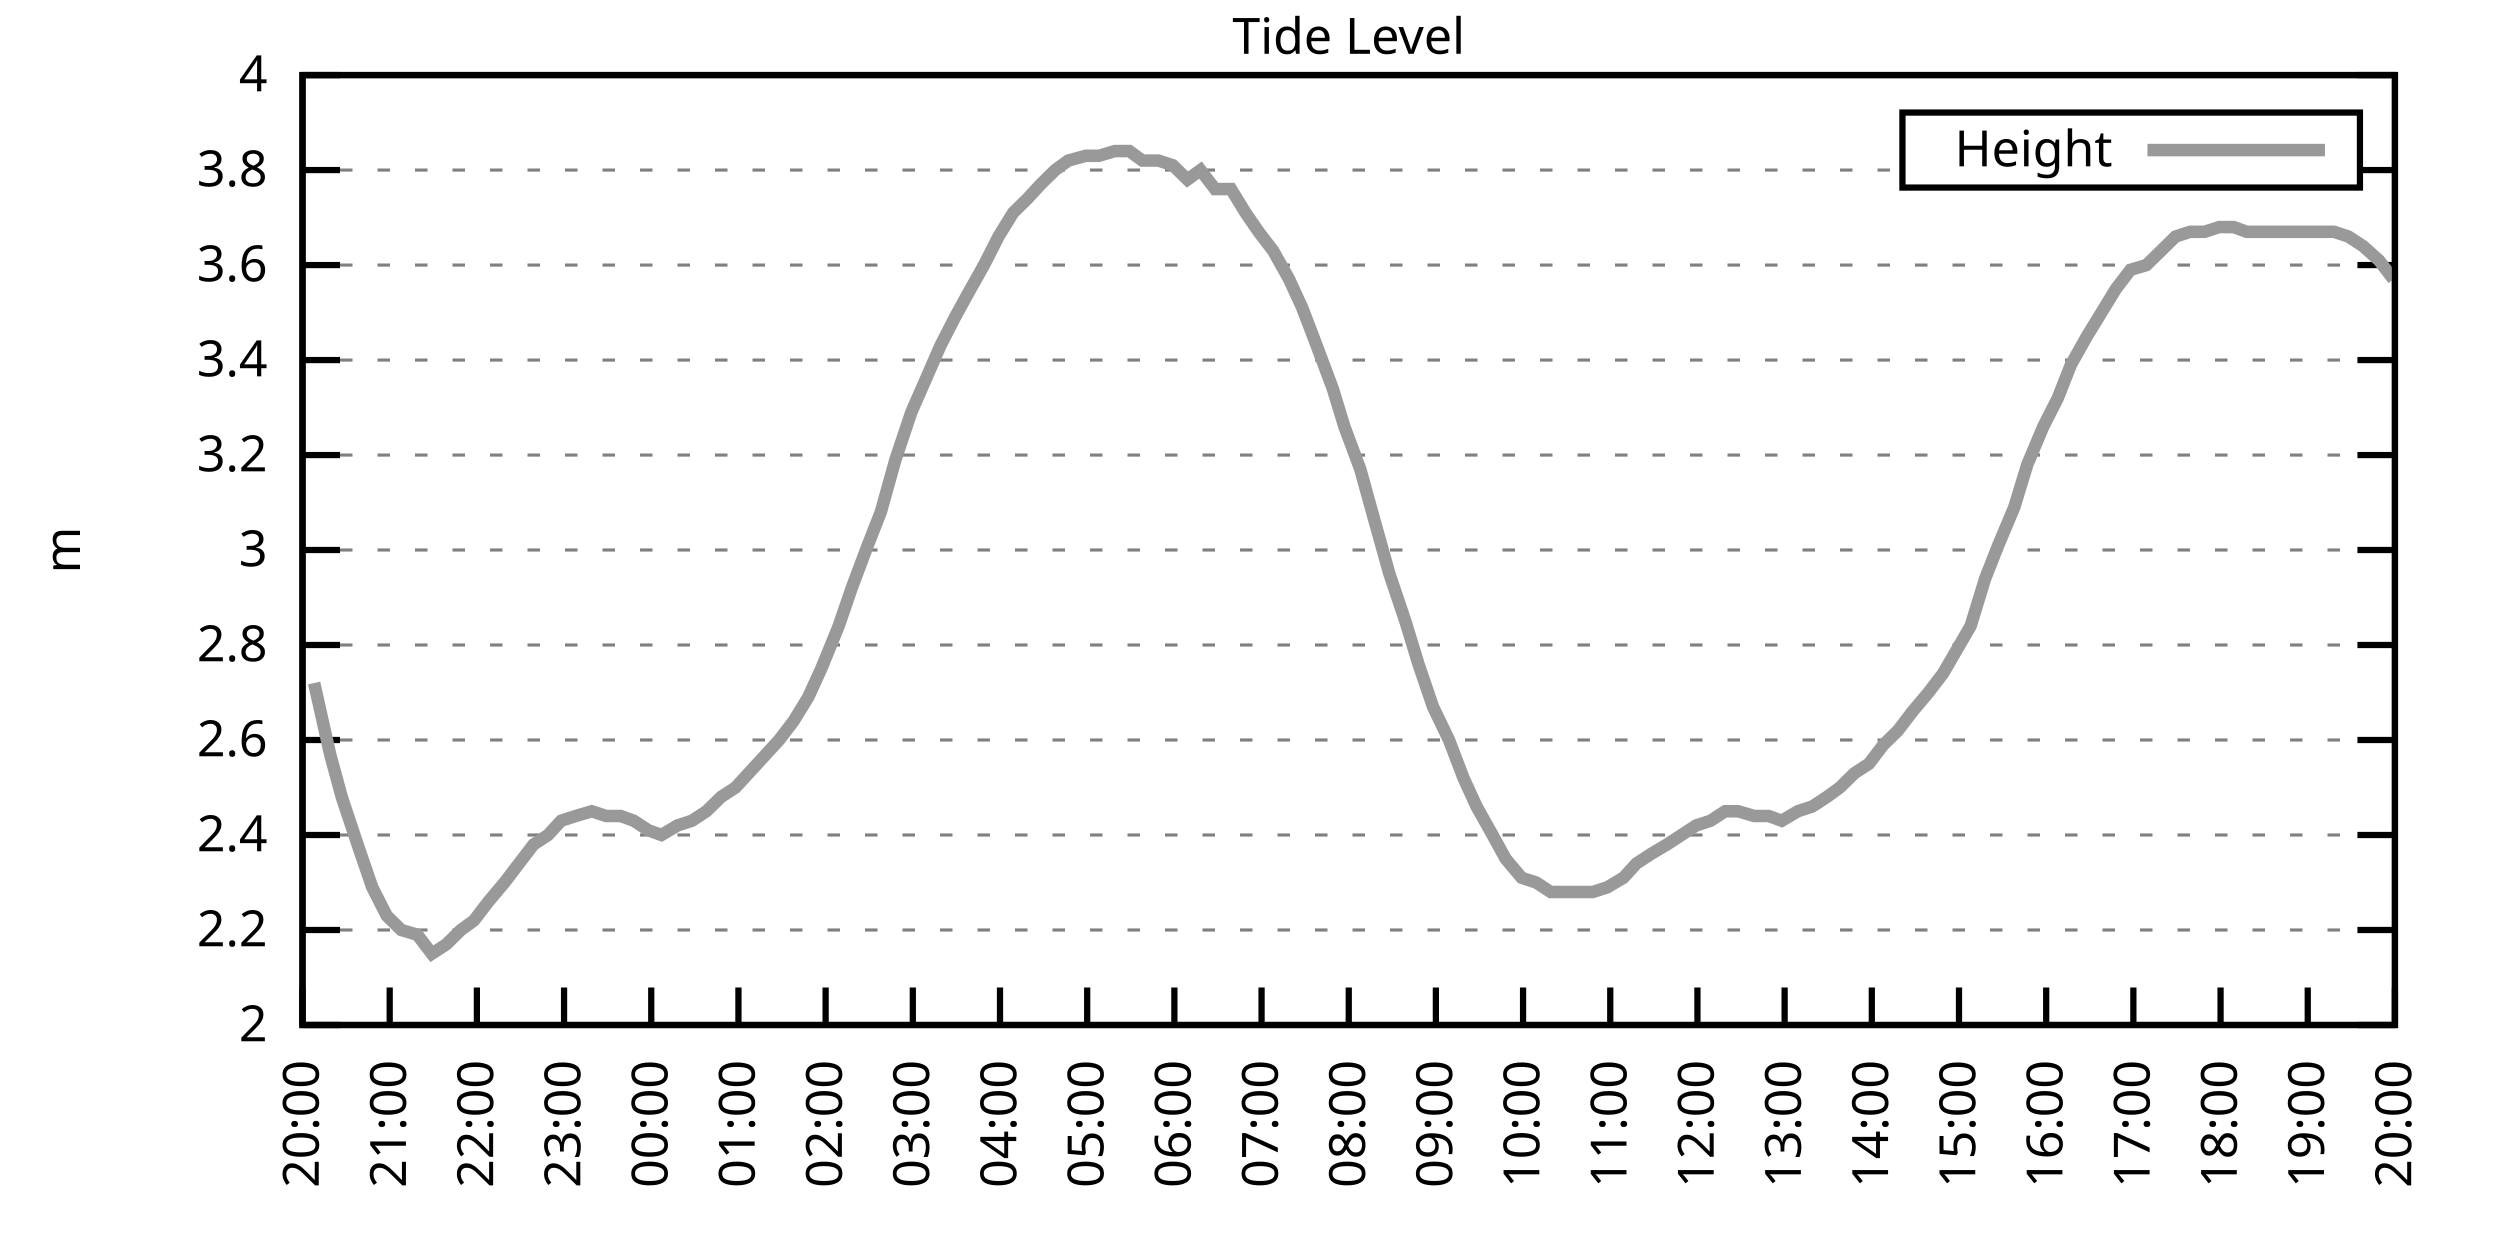
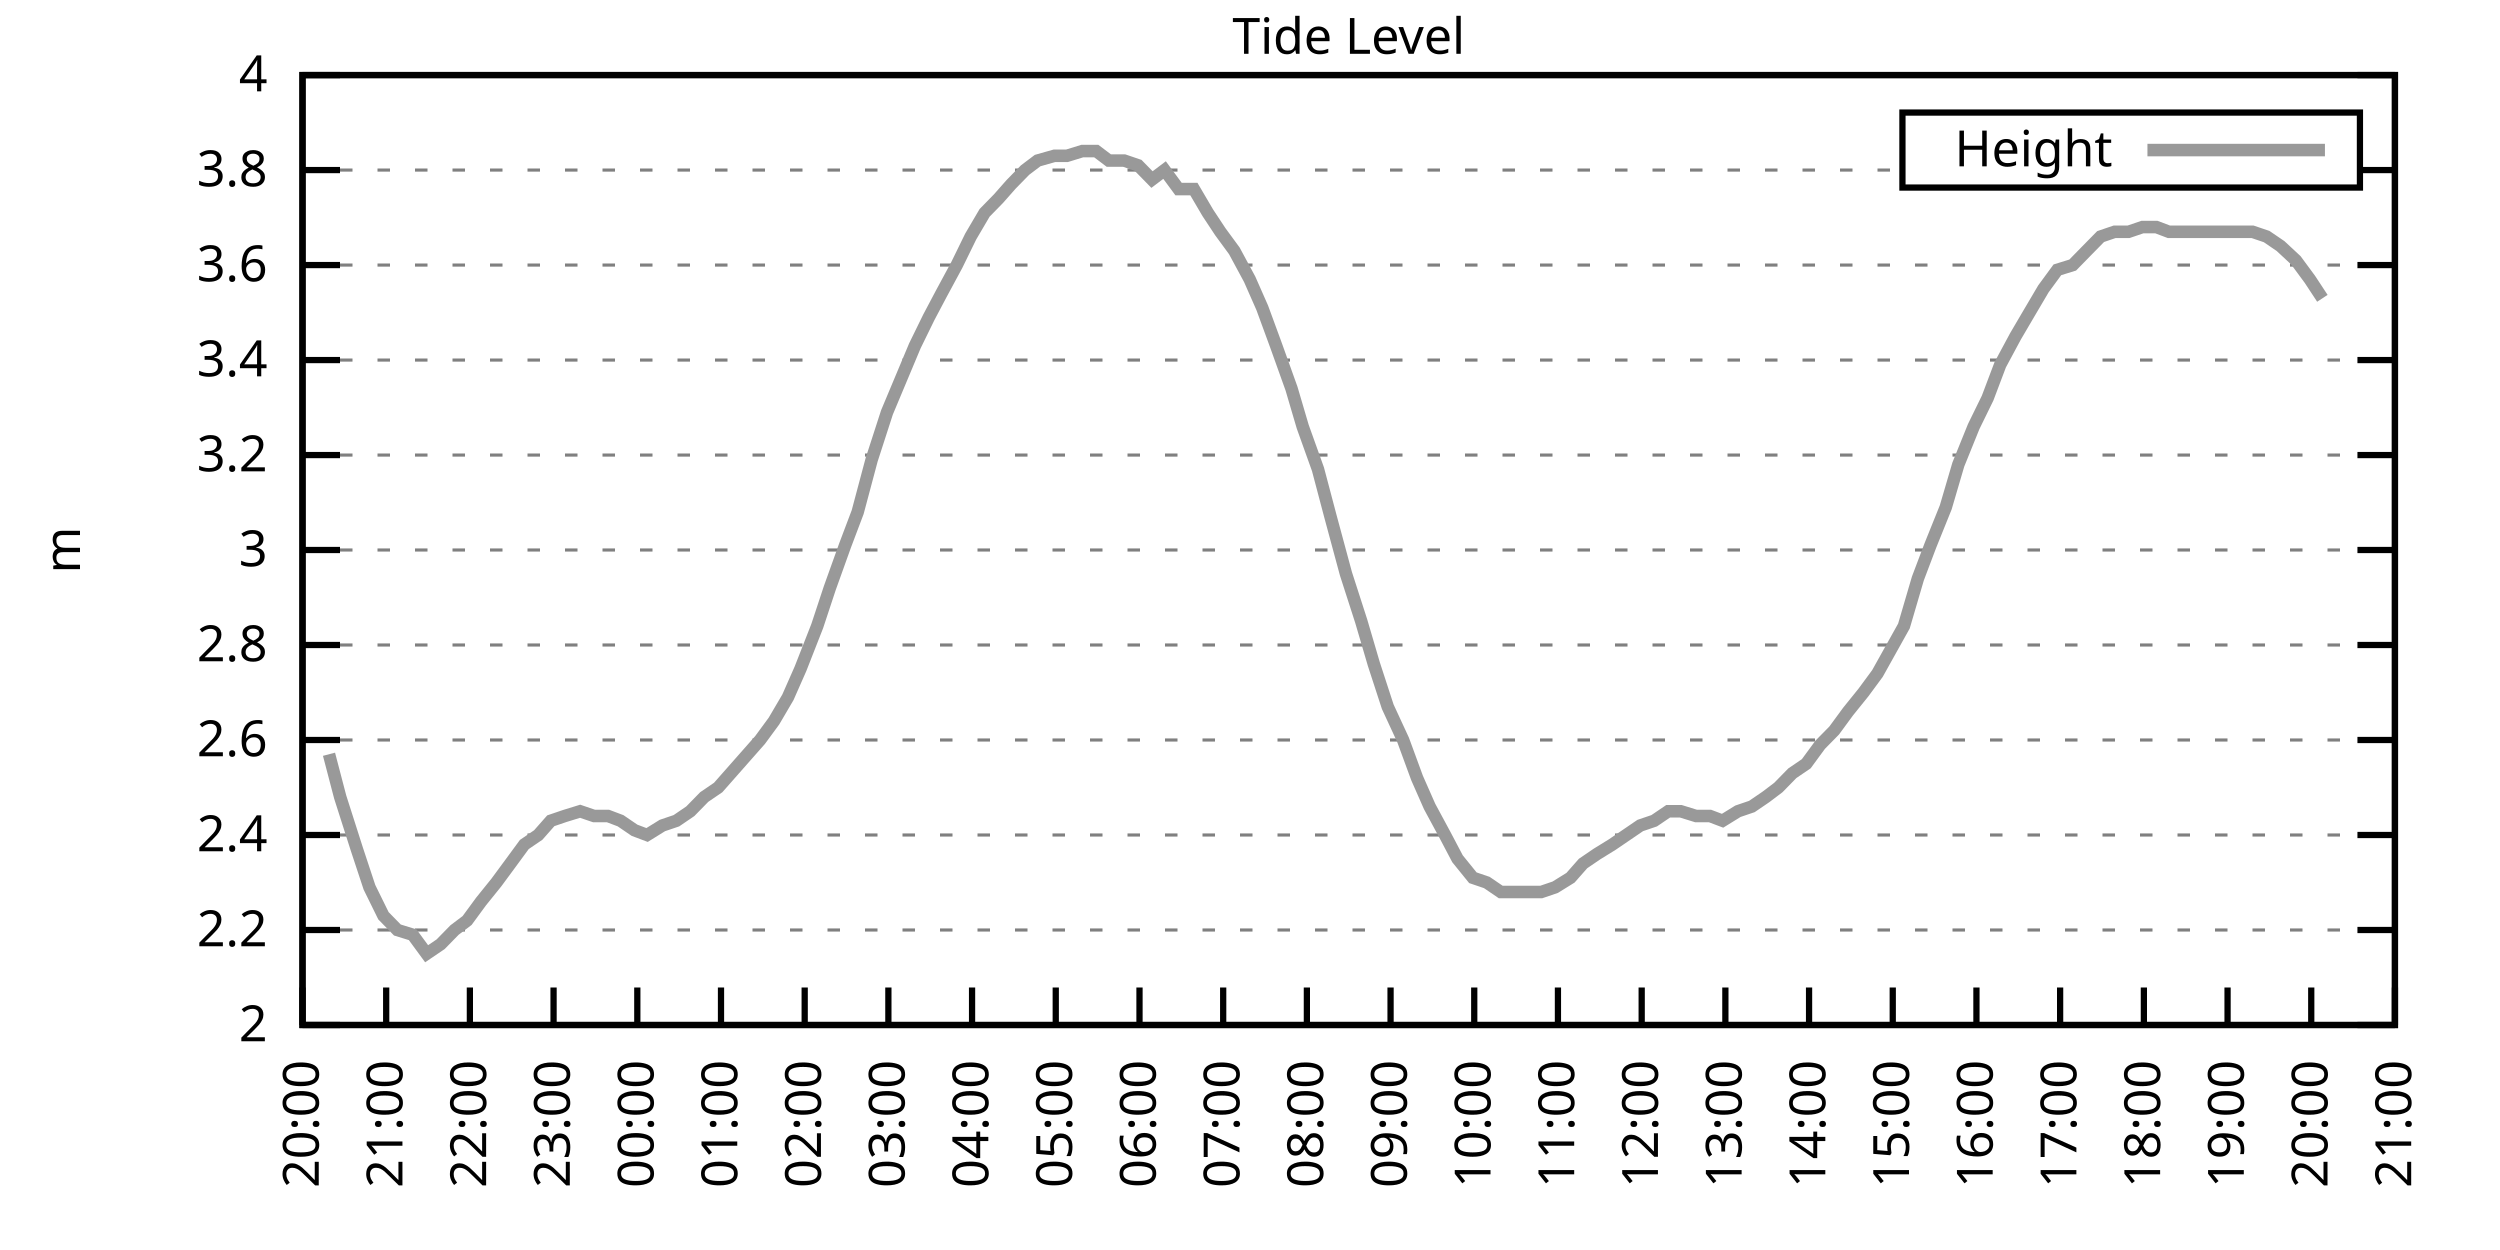
<svg xmlns="http://www.w3.org/2000/svg" xmlns:xlink="http://www.w3.org/1999/xlink" width="400" height="200" viewBox="0 0 400 200">
  <g id="gnuplot_canvas">
    <rect x="0" y="0" width="400" height="200" fill="none" />
    <defs>
      <circle id="gpDot" r="0.5" stroke-width="0.5" stroke="currentColor" />
      <path id="gpPt0" stroke-width="0.333" stroke="currentColor" d="M-1,0 h2 M0,-1 v2" />
      <path id="gpPt1" stroke-width="0.333" stroke="currentColor" d="M-1,-1 L1,1 M1,-1 L-1,1" />
      <path id="gpPt2" stroke-width="0.333" stroke="currentColor" d="M-1,0 L1,0 M0,-1 L0,1 M-1,-1 L1,1 M-1,1 L1,-1" />
      <rect id="gpPt3" stroke-width="0.333" stroke="currentColor" x="-1" y="-1" width="2" height="2" />
      <rect id="gpPt4" stroke-width="0.333" stroke="currentColor" fill="currentColor" x="-1" y="-1" width="2" height="2" />
      <circle id="gpPt5" stroke-width="0.333" stroke="currentColor" cx="0" cy="0" r="1" />
      <use xlink:href="#gpPt5" id="gpPt6" fill="currentColor" stroke="none" />
      <path id="gpPt7" stroke-width="0.333" stroke="currentColor" d="M0,-1.33 L-1.33,0.67 L1.33,0.67 z" />
      <use xlink:href="#gpPt7" id="gpPt8" fill="currentColor" stroke="none" />
      <use xlink:href="#gpPt7" id="gpPt9" stroke="currentColor" transform="rotate(180)" />
      <use xlink:href="#gpPt9" id="gpPt10" fill="currentColor" stroke="none" />
      <use xlink:href="#gpPt3" id="gpPt11" stroke="currentColor" transform="rotate(45)" />
      <use xlink:href="#gpPt11" id="gpPt12" fill="currentColor" stroke="none" />
      <path id="gpPt13" stroke-width="0.333" stroke="currentColor" d="M0,1.330 L1.265,0.411 L0.782,-1.067 L-0.782,-1.076 L-1.265,0.411 z" />
      <use xlink:href="#gpPt13" id="gpPt14" fill="currentColor" stroke="none" />
      <filter id="textbox" filterUnits="objectBoundingBox" x="0" y="0" height="1" width="1">
        <feFlood flood-color="white" flood-opacity="1" result="bgnd" />
        <feComposite in="SourceGraphic" in2="bgnd" operator="atop" />
      </filter>
      <filter id="greybox" filterUnits="objectBoundingBox" x="0" y="0" height="1" width="1">
        <feFlood flood-color="lightgrey" flood-opacity="1" result="grey" />
        <feComposite in="SourceGraphic" in2="grey" operator="atop" />
      </filter>
    </defs>
    <g fill="none" color="white" stroke="currentColor" stroke-width="1.00" stroke-linecap="butt" stroke-linejoin="miter">
</g>
    <g fill="none" color="black" stroke="currentColor" stroke-width="1.00" stroke-linecap="butt" stroke-linejoin="miter">
      <g stroke="none" shape-rendering="crispEdges">
        <polygon fill="rgb(255, 255, 255)" points="48.40,164.00 383.18,164.00 383.18,12.02 48.40,12.02 " />
      </g>
    </g>
    <g fill="none" color="black" stroke="currentColor" stroke-width="1.00" stroke-linecap="butt" stroke-linejoin="miter">
</g>
    <g fill="none" color="black" stroke="black" stroke-width="0.50" stroke-linecap="butt" stroke-linejoin="miter">
</g>
    <g fill="none" color="gray" stroke="currentColor" stroke-width="0.50" stroke-linecap="butt" stroke-linejoin="miter">
      <path stroke="gray" stroke-dasharray="2,4" class="gridline" d="M48.40,164.00 L383.19,164.00  " />
    </g>
    <g fill="none" color="gray" stroke="gray" stroke-width="1.00" stroke-linecap="butt" stroke-linejoin="miter">
</g>
    <g fill="none" color="black" stroke="currentColor" stroke-width="1.00" stroke-linecap="butt" stroke-linejoin="miter">
      <path stroke="black" d="M48.40,164.00 L54.40,164.00 M383.19,164.00 L377.19,164.00  " />
      <g transform="translate(42.80,166.60)" stroke="none" fill="black" font-family="Sans" font-size="8.00" text-anchor="end">
        <text>
          <tspan font-family="Sans"> 2</tspan>
        </text>
      </g>
    </g>
    <g fill="none" color="black" stroke="currentColor" stroke-width="1.00" stroke-linecap="butt" stroke-linejoin="miter">
</g>
    <g fill="none" color="black" stroke="black" stroke-width="0.50" stroke-linecap="butt" stroke-linejoin="miter">
</g>
    <g fill="none" color="gray" stroke="currentColor" stroke-width="0.50" stroke-linecap="butt" stroke-linejoin="miter">
      <path stroke="gray" stroke-dasharray="2,4" class="gridline" d="M48.40,148.80 L383.19,148.80  " />
    </g>
    <g fill="none" color="gray" stroke="gray" stroke-width="1.00" stroke-linecap="butt" stroke-linejoin="miter">
</g>
    <g fill="none" color="black" stroke="currentColor" stroke-width="1.00" stroke-linecap="butt" stroke-linejoin="miter">
      <path stroke="black" d="M48.40,148.80 L54.40,148.80 M383.19,148.80 L377.19,148.80  " />
      <g transform="translate(42.80,151.40)" stroke="none" fill="black" font-family="Sans" font-size="8.00" text-anchor="end">
        <text>
          <tspan font-family="Sans"> 2.2</tspan>
        </text>
      </g>
    </g>
    <g fill="none" color="black" stroke="currentColor" stroke-width="1.00" stroke-linecap="butt" stroke-linejoin="miter">
</g>
    <g fill="none" color="black" stroke="black" stroke-width="0.50" stroke-linecap="butt" stroke-linejoin="miter">
</g>
    <g fill="none" color="gray" stroke="currentColor" stroke-width="0.50" stroke-linecap="butt" stroke-linejoin="miter">
      <path stroke="gray" stroke-dasharray="2,4" class="gridline" d="M48.40,133.60 L383.19,133.60  " />
    </g>
    <g fill="none" color="gray" stroke="gray" stroke-width="1.00" stroke-linecap="butt" stroke-linejoin="miter">
</g>
    <g fill="none" color="black" stroke="currentColor" stroke-width="1.00" stroke-linecap="butt" stroke-linejoin="miter">
      <path stroke="black" d="M48.40,133.60 L54.40,133.60 M383.19,133.60 L377.19,133.60  " />
      <g transform="translate(42.80,136.20)" stroke="none" fill="black" font-family="Sans" font-size="8.00" text-anchor="end">
        <text>
          <tspan font-family="Sans"> 2.4</tspan>
        </text>
      </g>
    </g>
    <g fill="none" color="black" stroke="currentColor" stroke-width="1.00" stroke-linecap="butt" stroke-linejoin="miter">
</g>
    <g fill="none" color="black" stroke="black" stroke-width="0.50" stroke-linecap="butt" stroke-linejoin="miter">
</g>
    <g fill="none" color="gray" stroke="currentColor" stroke-width="0.50" stroke-linecap="butt" stroke-linejoin="miter">
      <path stroke="gray" stroke-dasharray="2,4" class="gridline" d="M48.40,118.40 L383.19,118.40  " />
    </g>
    <g fill="none" color="gray" stroke="gray" stroke-width="1.00" stroke-linecap="butt" stroke-linejoin="miter">
</g>
    <g fill="none" color="black" stroke="currentColor" stroke-width="1.00" stroke-linecap="butt" stroke-linejoin="miter">
      <path stroke="black" d="M48.40,118.40 L54.40,118.40 M383.19,118.40 L377.19,118.40  " />
      <g transform="translate(42.80,121.00)" stroke="none" fill="black" font-family="Sans" font-size="8.00" text-anchor="end">
        <text>
          <tspan font-family="Sans"> 2.6</tspan>
        </text>
      </g>
    </g>
    <g fill="none" color="black" stroke="currentColor" stroke-width="1.00" stroke-linecap="butt" stroke-linejoin="miter">
</g>
    <g fill="none" color="black" stroke="black" stroke-width="0.50" stroke-linecap="butt" stroke-linejoin="miter">
</g>
    <g fill="none" color="gray" stroke="currentColor" stroke-width="0.50" stroke-linecap="butt" stroke-linejoin="miter">
      <path stroke="gray" stroke-dasharray="2,4" class="gridline" d="M48.40,103.20 L383.19,103.20  " />
    </g>
    <g fill="none" color="gray" stroke="gray" stroke-width="1.00" stroke-linecap="butt" stroke-linejoin="miter">
</g>
    <g fill="none" color="black" stroke="currentColor" stroke-width="1.00" stroke-linecap="butt" stroke-linejoin="miter">
      <path stroke="black" d="M48.40,103.20 L54.40,103.20 M383.19,103.20 L377.19,103.20  " />
      <g transform="translate(42.80,105.80)" stroke="none" fill="black" font-family="Sans" font-size="8.00" text-anchor="end">
        <text>
          <tspan font-family="Sans"> 2.8</tspan>
        </text>
      </g>
    </g>
    <g fill="none" color="black" stroke="currentColor" stroke-width="1.00" stroke-linecap="butt" stroke-linejoin="miter">
</g>
    <g fill="none" color="black" stroke="black" stroke-width="0.50" stroke-linecap="butt" stroke-linejoin="miter">
</g>
    <g fill="none" color="gray" stroke="currentColor" stroke-width="0.50" stroke-linecap="butt" stroke-linejoin="miter">
      <path stroke="gray" stroke-dasharray="2,4" class="gridline" d="M48.40,88.00 L383.19,88.00  " />
    </g>
    <g fill="none" color="gray" stroke="gray" stroke-width="1.00" stroke-linecap="butt" stroke-linejoin="miter">
</g>
    <g fill="none" color="black" stroke="currentColor" stroke-width="1.00" stroke-linecap="butt" stroke-linejoin="miter">
      <path stroke="black" d="M48.40,88.00 L54.40,88.00 M383.19,88.00 L377.19,88.00  " />
      <g transform="translate(42.80,90.60)" stroke="none" fill="black" font-family="Sans" font-size="8.00" text-anchor="end">
        <text>
          <tspan font-family="Sans"> 3</tspan>
        </text>
      </g>
    </g>
    <g fill="none" color="black" stroke="currentColor" stroke-width="1.00" stroke-linecap="butt" stroke-linejoin="miter">
</g>
    <g fill="none" color="black" stroke="black" stroke-width="0.50" stroke-linecap="butt" stroke-linejoin="miter">
</g>
    <g fill="none" color="gray" stroke="currentColor" stroke-width="0.50" stroke-linecap="butt" stroke-linejoin="miter">
      <path stroke="gray" stroke-dasharray="2,4" class="gridline" d="M48.40,72.81 L383.19,72.81  " />
    </g>
    <g fill="none" color="gray" stroke="gray" stroke-width="1.00" stroke-linecap="butt" stroke-linejoin="miter">
</g>
    <g fill="none" color="black" stroke="currentColor" stroke-width="1.00" stroke-linecap="butt" stroke-linejoin="miter">
      <path stroke="black" d="M48.40,72.81 L54.40,72.81 M383.19,72.81 L377.19,72.81  " />
      <g transform="translate(42.80,75.41)" stroke="none" fill="black" font-family="Sans" font-size="8.00" text-anchor="end">
        <text>
          <tspan font-family="Sans"> 3.2</tspan>
        </text>
      </g>
    </g>
    <g fill="none" color="black" stroke="currentColor" stroke-width="1.00" stroke-linecap="butt" stroke-linejoin="miter">
</g>
    <g fill="none" color="black" stroke="black" stroke-width="0.50" stroke-linecap="butt" stroke-linejoin="miter">
</g>
    <g fill="none" color="gray" stroke="currentColor" stroke-width="0.50" stroke-linecap="butt" stroke-linejoin="miter">
      <path stroke="gray" stroke-dasharray="2,4" class="gridline" d="M48.40,57.61 L383.19,57.61  " />
    </g>
    <g fill="none" color="gray" stroke="gray" stroke-width="1.00" stroke-linecap="butt" stroke-linejoin="miter">
</g>
    <g fill="none" color="black" stroke="currentColor" stroke-width="1.00" stroke-linecap="butt" stroke-linejoin="miter">
      <path stroke="black" d="M48.40,57.61 L54.40,57.61 M383.19,57.61 L377.19,57.61  " />
      <g transform="translate(42.80,60.21)" stroke="none" fill="black" font-family="Sans" font-size="8.00" text-anchor="end">
        <text>
          <tspan font-family="Sans"> 3.4</tspan>
        </text>
      </g>
    </g>
    <g fill="none" color="black" stroke="currentColor" stroke-width="1.00" stroke-linecap="butt" stroke-linejoin="miter">
</g>
    <g fill="none" color="black" stroke="black" stroke-width="0.50" stroke-linecap="butt" stroke-linejoin="miter">
</g>
    <g fill="none" color="gray" stroke="currentColor" stroke-width="0.50" stroke-linecap="butt" stroke-linejoin="miter">
      <path stroke="gray" stroke-dasharray="2,4" class="gridline" d="M48.40,42.41 L383.19,42.41  " />
    </g>
    <g fill="none" color="gray" stroke="gray" stroke-width="1.00" stroke-linecap="butt" stroke-linejoin="miter">
</g>
    <g fill="none" color="black" stroke="currentColor" stroke-width="1.00" stroke-linecap="butt" stroke-linejoin="miter">
      <path stroke="black" d="M48.40,42.41 L54.40,42.41 M383.19,42.41 L377.19,42.41  " />
      <g transform="translate(42.80,45.01)" stroke="none" fill="black" font-family="Sans" font-size="8.00" text-anchor="end">
        <text>
          <tspan font-family="Sans"> 3.6</tspan>
        </text>
      </g>
    </g>
    <g fill="none" color="black" stroke="currentColor" stroke-width="1.00" stroke-linecap="butt" stroke-linejoin="miter">
</g>
    <g fill="none" color="black" stroke="black" stroke-width="0.50" stroke-linecap="butt" stroke-linejoin="miter">
</g>
    <g fill="none" color="gray" stroke="currentColor" stroke-width="0.50" stroke-linecap="butt" stroke-linejoin="miter">
      <path stroke="gray" stroke-dasharray="2,4" class="gridline" d="M48.40,27.21 L304.39,27.21 M377.59,27.21 L383.19,27.21  " />
    </g>
    <g fill="none" color="gray" stroke="gray" stroke-width="1.00" stroke-linecap="butt" stroke-linejoin="miter">
</g>
    <g fill="none" color="black" stroke="currentColor" stroke-width="1.00" stroke-linecap="butt" stroke-linejoin="miter">
      <path stroke="black" d="M48.40,27.21 L54.40,27.21 M383.19,27.21 L377.19,27.21  " />
      <g transform="translate(42.80,29.81)" stroke="none" fill="black" font-family="Sans" font-size="8.00" text-anchor="end">
        <text>
          <tspan font-family="Sans"> 3.8</tspan>
        </text>
      </g>
    </g>
    <g fill="none" color="black" stroke="currentColor" stroke-width="1.00" stroke-linecap="butt" stroke-linejoin="miter">
</g>
    <g fill="none" color="black" stroke="black" stroke-width="0.50" stroke-linecap="butt" stroke-linejoin="miter">
</g>
    <g fill="none" color="gray" stroke="currentColor" stroke-width="0.50" stroke-linecap="butt" stroke-linejoin="miter">
      <path stroke="gray" stroke-dasharray="2,4" class="gridline" d="M48.40,12.01 L383.19,12.01  " />
    </g>
    <g fill="none" color="gray" stroke="gray" stroke-width="1.00" stroke-linecap="butt" stroke-linejoin="miter">
</g>
    <g fill="none" color="black" stroke="currentColor" stroke-width="1.00" stroke-linecap="butt" stroke-linejoin="miter">
      <path stroke="black" d="M48.40,12.01 L54.40,12.01 M383.19,12.01 L377.19,12.01  " />
      <g transform="translate(42.80,14.61)" stroke="none" fill="black" font-family="Sans" font-size="8.00" text-anchor="end">
        <text>
          <tspan font-family="Sans"> 4</tspan>
        </text>
      </g>
    </g>
    <g fill="none" color="black" stroke="currentColor" stroke-width="1.00" stroke-linecap="butt" stroke-linejoin="miter">
      <path stroke="black" d="M48.40,164.00 L48.40,158.00  " />
      <g transform="translate(51.00,169.60) rotate(270.00)" stroke="none" fill="black" font-family="Sans" font-size="8.00" text-anchor="end">
        <text>
          <tspan font-family="Sans">20:00</tspan>
        </text>
      </g>
    </g>
    <g fill="none" color="black" stroke="currentColor" stroke-width="1.00" stroke-linecap="butt" stroke-linejoin="miter">
-       <path stroke="black" d="M62.35,164.00 L62.35,158.00  " />
-       <g transform="translate(64.95,169.60) rotate(270.00)" stroke="none" fill="black" font-family="Sans" font-size="8.00" text-anchor="end">
+       <path stroke="black" d="M61.79,164.00 L61.79,158.00  " />
+       <g transform="translate(64.39,169.60) rotate(270.00)" stroke="none" fill="black" font-family="Sans" font-size="8.00" text-anchor="end">
        <text>
          <tspan font-family="Sans">21:00</tspan>
        </text>
      </g>
    </g>
    <g fill="none" color="black" stroke="currentColor" stroke-width="1.00" stroke-linecap="butt" stroke-linejoin="miter">
-       <path stroke="black" d="M76.30,164.00 L76.30,158.00  " />
-       <g transform="translate(78.90,169.60) rotate(270.00)" stroke="none" fill="black" font-family="Sans" font-size="8.00" text-anchor="end">
+       <path stroke="black" d="M75.18,164.00 L75.18,158.00  " />
+       <g transform="translate(77.78,169.60) rotate(270.00)" stroke="none" fill="black" font-family="Sans" font-size="8.00" text-anchor="end">
        <text>
          <tspan font-family="Sans">22:00</tspan>
        </text>
      </g>
    </g>
    <g fill="none" color="black" stroke="currentColor" stroke-width="1.00" stroke-linecap="butt" stroke-linejoin="miter">
-       <path stroke="black" d="M90.25,164.00 L90.25,158.00  " />
-       <g transform="translate(92.85,169.60) rotate(270.00)" stroke="none" fill="black" font-family="Sans" font-size="8.00" text-anchor="end">
+       <path stroke="black" d="M88.57,164.00 L88.57,158.00  " />
+       <g transform="translate(91.17,169.60) rotate(270.00)" stroke="none" fill="black" font-family="Sans" font-size="8.00" text-anchor="end">
        <text>
          <tspan font-family="Sans">23:00</tspan>
        </text>
      </g>
    </g>
    <g fill="none" color="black" stroke="currentColor" stroke-width="1.00" stroke-linecap="butt" stroke-linejoin="miter">
-       <path stroke="black" d="M104.20,164.00 L104.20,158.00  " />
-       <g transform="translate(106.80,169.60) rotate(270.00)" stroke="none" fill="black" font-family="Sans" font-size="8.00" text-anchor="end">
+       <path stroke="black" d="M101.97,164.00 L101.97,158.00  " />
+       <g transform="translate(104.57,169.60) rotate(270.00)" stroke="none" fill="black" font-family="Sans" font-size="8.00" text-anchor="end">
        <text>
          <tspan font-family="Sans">00:00</tspan>
        </text>
      </g>
    </g>
    <g fill="none" color="black" stroke="currentColor" stroke-width="1.00" stroke-linecap="butt" stroke-linejoin="miter">
-       <path stroke="black" d="M118.15,164.00 L118.15,158.00  " />
-       <g transform="translate(120.75,169.60) rotate(270.00)" stroke="none" fill="black" font-family="Sans" font-size="8.00" text-anchor="end">
+       <path stroke="black" d="M115.36,164.00 L115.36,158.00  " />
+       <g transform="translate(117.96,169.60) rotate(270.00)" stroke="none" fill="black" font-family="Sans" font-size="8.00" text-anchor="end">
        <text>
          <tspan font-family="Sans">01:00</tspan>
        </text>
      </g>
    </g>
    <g fill="none" color="black" stroke="currentColor" stroke-width="1.00" stroke-linecap="butt" stroke-linejoin="miter">
-       <path stroke="black" d="M132.10,164.00 L132.10,158.00  " />
-       <g transform="translate(134.70,169.60) rotate(270.00)" stroke="none" fill="black" font-family="Sans" font-size="8.00" text-anchor="end">
+       <path stroke="black" d="M128.75,164.00 L128.75,158.00  " />
+       <g transform="translate(131.35,169.60) rotate(270.00)" stroke="none" fill="black" font-family="Sans" font-size="8.00" text-anchor="end">
        <text>
          <tspan font-family="Sans">02:00</tspan>
        </text>
      </g>
    </g>
    <g fill="none" color="black" stroke="currentColor" stroke-width="1.00" stroke-linecap="butt" stroke-linejoin="miter">
-       <path stroke="black" d="M146.05,164.00 L146.05,158.00  " />
-       <g transform="translate(148.65,169.60) rotate(270.00)" stroke="none" fill="black" font-family="Sans" font-size="8.00" text-anchor="end">
+       <path stroke="black" d="M142.14,164.00 L142.14,158.00  " />
+       <g transform="translate(144.74,169.60) rotate(270.00)" stroke="none" fill="black" font-family="Sans" font-size="8.00" text-anchor="end">
        <text>
          <tspan font-family="Sans">03:00</tspan>
        </text>
      </g>
    </g>
    <g fill="none" color="black" stroke="currentColor" stroke-width="1.00" stroke-linecap="butt" stroke-linejoin="miter">
-       <path stroke="black" d="M160.00,164.00 L160.00,158.00  " />
-       <g transform="translate(162.60,169.60) rotate(270.00)" stroke="none" fill="black" font-family="Sans" font-size="8.00" text-anchor="end">
+       <path stroke="black" d="M155.53,164.00 L155.53,158.00  " />
+       <g transform="translate(158.13,169.60) rotate(270.00)" stroke="none" fill="black" font-family="Sans" font-size="8.00" text-anchor="end">
        <text>
          <tspan font-family="Sans">04:00</tspan>
        </text>
      </g>
    </g>
    <g fill="none" color="black" stroke="currentColor" stroke-width="1.00" stroke-linecap="butt" stroke-linejoin="miter">
-       <path stroke="black" d="M173.95,164.00 L173.95,158.00  " />
-       <g transform="translate(176.55,169.60) rotate(270.00)" stroke="none" fill="black" font-family="Sans" font-size="8.00" text-anchor="end">
+       <path stroke="black" d="M168.92,164.00 L168.92,158.00  " />
+       <g transform="translate(171.52,169.60) rotate(270.00)" stroke="none" fill="black" font-family="Sans" font-size="8.00" text-anchor="end">
        <text>
          <tspan font-family="Sans">05:00</tspan>
        </text>
      </g>
    </g>
    <g fill="none" color="black" stroke="currentColor" stroke-width="1.00" stroke-linecap="butt" stroke-linejoin="miter">
-       <path stroke="black" d="M187.90,164.00 L187.90,158.00  " />
-       <g transform="translate(190.50,169.60) rotate(270.00)" stroke="none" fill="black" font-family="Sans" font-size="8.00" text-anchor="end">
+       <path stroke="black" d="M182.32,164.00 L182.32,158.00  " />
+       <g transform="translate(184.92,169.60) rotate(270.00)" stroke="none" fill="black" font-family="Sans" font-size="8.00" text-anchor="end">
        <text>
          <tspan font-family="Sans">06:00</tspan>
        </text>
      </g>
    </g>
    <g fill="none" color="black" stroke="currentColor" stroke-width="1.00" stroke-linecap="butt" stroke-linejoin="miter">
-       <path stroke="black" d="M201.85,164.00 L201.85,158.00  " />
-       <g transform="translate(204.45,169.60) rotate(270.00)" stroke="none" fill="black" font-family="Sans" font-size="8.00" text-anchor="end">
+       <path stroke="black" d="M195.71,164.00 L195.71,158.00  " />
+       <g transform="translate(198.31,169.60) rotate(270.00)" stroke="none" fill="black" font-family="Sans" font-size="8.00" text-anchor="end">
        <text>
          <tspan font-family="Sans">07:00</tspan>
        </text>
      </g>
    </g>
    <g fill="none" color="black" stroke="currentColor" stroke-width="1.00" stroke-linecap="butt" stroke-linejoin="miter">
-       <path stroke="black" d="M215.80,164.00 L215.80,158.00  " />
-       <g transform="translate(218.40,169.60) rotate(270.00)" stroke="none" fill="black" font-family="Sans" font-size="8.00" text-anchor="end">
+       <path stroke="black" d="M209.10,164.00 L209.10,158.00  " />
+       <g transform="translate(211.70,169.60) rotate(270.00)" stroke="none" fill="black" font-family="Sans" font-size="8.00" text-anchor="end">
        <text>
          <tspan font-family="Sans">08:00</tspan>
        </text>
      </g>
    </g>
    <g fill="none" color="black" stroke="currentColor" stroke-width="1.00" stroke-linecap="butt" stroke-linejoin="miter">
-       <path stroke="black" d="M229.74,164.00 L229.74,158.00  " />
-       <g transform="translate(232.34,169.60) rotate(270.00)" stroke="none" fill="black" font-family="Sans" font-size="8.00" text-anchor="end">
+       <path stroke="black" d="M222.49,164.00 L222.49,158.00  " />
+       <g transform="translate(225.09,169.60) rotate(270.00)" stroke="none" fill="black" font-family="Sans" font-size="8.00" text-anchor="end">
        <text>
          <tspan font-family="Sans">09:00</tspan>
        </text>
      </g>
    </g>
    <g fill="none" color="black" stroke="currentColor" stroke-width="1.00" stroke-linecap="butt" stroke-linejoin="miter">
-       <path stroke="black" d="M243.69,164.00 L243.69,158.00  " />
-       <g transform="translate(246.29,169.60) rotate(270.00)" stroke="none" fill="black" font-family="Sans" font-size="8.00" text-anchor="end">
+       <path stroke="black" d="M235.88,164.00 L235.88,158.00  " />
+       <g transform="translate(238.48,169.60) rotate(270.00)" stroke="none" fill="black" font-family="Sans" font-size="8.00" text-anchor="end">
        <text>
          <tspan font-family="Sans">10:00</tspan>
        </text>
      </g>
    </g>
    <g fill="none" color="black" stroke="currentColor" stroke-width="1.00" stroke-linecap="butt" stroke-linejoin="miter">
-       <path stroke="black" d="M257.64,164.00 L257.64,158.00  " />
-       <g transform="translate(260.24,169.60) rotate(270.00)" stroke="none" fill="black" font-family="Sans" font-size="8.00" text-anchor="end">
+       <path stroke="black" d="M249.27,164.00 L249.27,158.00  " />
+       <g transform="translate(251.87,169.60) rotate(270.00)" stroke="none" fill="black" font-family="Sans" font-size="8.00" text-anchor="end">
        <text>
          <tspan font-family="Sans">11:00</tspan>
        </text>
      </g>
    </g>
    <g fill="none" color="black" stroke="currentColor" stroke-width="1.00" stroke-linecap="butt" stroke-linejoin="miter">
-       <path stroke="black" d="M271.59,164.00 L271.59,158.00  " />
-       <g transform="translate(274.19,169.60) rotate(270.00)" stroke="none" fill="black" font-family="Sans" font-size="8.00" text-anchor="end">
+       <path stroke="black" d="M262.67,164.00 L262.67,158.00  " />
+       <g transform="translate(265.27,169.60) rotate(270.00)" stroke="none" fill="black" font-family="Sans" font-size="8.00" text-anchor="end">
        <text>
          <tspan font-family="Sans">12:00</tspan>
        </text>
      </g>
    </g>
    <g fill="none" color="black" stroke="currentColor" stroke-width="1.00" stroke-linecap="butt" stroke-linejoin="miter">
-       <path stroke="black" d="M285.54,164.00 L285.54,158.00  " />
-       <g transform="translate(288.14,169.60) rotate(270.00)" stroke="none" fill="black" font-family="Sans" font-size="8.00" text-anchor="end">
+       <path stroke="black" d="M276.06,164.00 L276.06,158.00  " />
+       <g transform="translate(278.66,169.60) rotate(270.00)" stroke="none" fill="black" font-family="Sans" font-size="8.00" text-anchor="end">
        <text>
          <tspan font-family="Sans">13:00</tspan>
        </text>
      </g>
    </g>
    <g fill="none" color="black" stroke="currentColor" stroke-width="1.00" stroke-linecap="butt" stroke-linejoin="miter">
-       <path stroke="black" d="M299.49,164.00 L299.49,158.00  " />
-       <g transform="translate(302.09,169.60) rotate(270.00)" stroke="none" fill="black" font-family="Sans" font-size="8.00" text-anchor="end">
+       <path stroke="black" d="M289.45,164.00 L289.45,158.00  " />
+       <g transform="translate(292.05,169.60) rotate(270.00)" stroke="none" fill="black" font-family="Sans" font-size="8.00" text-anchor="end">
        <text>
          <tspan font-family="Sans">14:00</tspan>
        </text>
      </g>
    </g>
    <g fill="none" color="black" stroke="currentColor" stroke-width="1.00" stroke-linecap="butt" stroke-linejoin="miter">
-       <path stroke="black" d="M313.44,164.00 L313.44,158.00  " />
-       <g transform="translate(316.04,169.60) rotate(270.00)" stroke="none" fill="black" font-family="Sans" font-size="8.00" text-anchor="end">
+       <path stroke="black" d="M302.84,164.00 L302.84,158.00  " />
+       <g transform="translate(305.44,169.60) rotate(270.00)" stroke="none" fill="black" font-family="Sans" font-size="8.00" text-anchor="end">
        <text>
          <tspan font-family="Sans">15:00</tspan>
        </text>
      </g>
    </g>
    <g fill="none" color="black" stroke="currentColor" stroke-width="1.00" stroke-linecap="butt" stroke-linejoin="miter">
-       <path stroke="black" d="M327.39,164.00 L327.39,158.00  " />
-       <g transform="translate(329.99,169.60) rotate(270.00)" stroke="none" fill="black" font-family="Sans" font-size="8.00" text-anchor="end">
+       <path stroke="black" d="M316.23,164.00 L316.23,158.00  " />
+       <g transform="translate(318.83,169.60) rotate(270.00)" stroke="none" fill="black" font-family="Sans" font-size="8.00" text-anchor="end">
        <text>
          <tspan font-family="Sans">16:00</tspan>
        </text>
      </g>
    </g>
    <g fill="none" color="black" stroke="currentColor" stroke-width="1.00" stroke-linecap="butt" stroke-linejoin="miter">
-       <path stroke="black" d="M341.34,164.00 L341.34,158.00  " />
-       <g transform="translate(343.94,169.60) rotate(270.00)" stroke="none" fill="black" font-family="Sans" font-size="8.00" text-anchor="end">
+       <path stroke="black" d="M329.62,164.00 L329.62,158.00  " />
+       <g transform="translate(332.22,169.60) rotate(270.00)" stroke="none" fill="black" font-family="Sans" font-size="8.00" text-anchor="end">
        <text>
          <tspan font-family="Sans">17:00</tspan>
        </text>
      </g>
    </g>
    <g fill="none" color="black" stroke="currentColor" stroke-width="1.00" stroke-linecap="butt" stroke-linejoin="miter">
-       <path stroke="black" d="M355.29,164.00 L355.29,158.00  " />
-       <g transform="translate(357.89,169.60) rotate(270.00)" stroke="none" fill="black" font-family="Sans" font-size="8.00" text-anchor="end">
+       <path stroke="black" d="M343.02,164.00 L343.02,158.00  " />
+       <g transform="translate(345.62,169.60) rotate(270.00)" stroke="none" fill="black" font-family="Sans" font-size="8.00" text-anchor="end">
        <text>
          <tspan font-family="Sans">18:00</tspan>
        </text>
      </g>
    </g>
    <g fill="none" color="black" stroke="currentColor" stroke-width="1.00" stroke-linecap="butt" stroke-linejoin="miter">
-       <path stroke="black" d="M369.24,164.00 L369.24,158.00  " />
-       <g transform="translate(371.84,169.60) rotate(270.00)" stroke="none" fill="black" font-family="Sans" font-size="8.00" text-anchor="end">
+       <path stroke="black" d="M356.41,164.00 L356.41,158.00  " />
+       <g transform="translate(359.01,169.60) rotate(270.00)" stroke="none" fill="black" font-family="Sans" font-size="8.00" text-anchor="end">
        <text>
          <tspan font-family="Sans">19:00</tspan>
+         </text>
+       </g>
+     </g>
+     <g fill="none" color="black" stroke="currentColor" stroke-width="1.00" stroke-linecap="butt" stroke-linejoin="miter">
+       <path stroke="black" d="M369.80,164.00 L369.80,158.00  " />
+       <g transform="translate(372.40,169.60) rotate(270.00)" stroke="none" fill="black" font-family="Sans" font-size="8.00" text-anchor="end">
+         <text>
+           <tspan font-family="Sans">20:00</tspan>
        </text>
      </g>
    </g>
    <g fill="none" color="black" stroke="currentColor" stroke-width="1.00" stroke-linecap="butt" stroke-linejoin="miter">
      <path stroke="black" d="M383.19,164.00 L383.19,158.00  " />
      <g transform="translate(385.79,169.60) rotate(270.00)" stroke="none" fill="black" font-family="Sans" font-size="8.00" text-anchor="end">
        <text>
-           <tspan font-family="Sans">20:00</tspan>
+           <tspan font-family="Sans">21:00</tspan>
        </text>
      </g>
    </g>
    <g fill="none" color="black" stroke="currentColor" stroke-width="1.00" stroke-linecap="butt" stroke-linejoin="miter">
</g>
    <g fill="none" color="black" stroke="currentColor" stroke-width="1.00" stroke-linecap="butt" stroke-linejoin="miter">
      <path stroke="black" d="M48.40,12.01 L48.40,164.00 L383.19,164.00 L383.19,12.01 L48.40,12.01 Z  " />
    </g>
    <g fill="none" color="black" stroke="currentColor" stroke-width="1.00" stroke-linecap="butt" stroke-linejoin="miter">
</g>
    <g fill="none" color="black" stroke="currentColor" stroke-width="1.00" stroke-linecap="butt" stroke-linejoin="miter">
      <path stroke="black" d="M304.39,30.01 L304.39,18.01 L377.59,18.01 L377.59,30.01 L304.39,30.01 Z  " />
    </g>
    <g id="Tide_level_plot_1">
      <g fill="none" color="white" stroke="black" stroke-width="2.00" stroke-linecap="butt" stroke-linejoin="miter">
</g>
      <g fill="none" color="black" stroke="currentColor" stroke-width="2.00" stroke-linecap="butt" stroke-linejoin="miter">
        <g transform="translate(337.99,26.61)" stroke="none" fill="black" font-family="Sans" font-size="8.00" text-anchor="end">
          <text>
            <tspan font-family="Sans">Height</tspan>
          </text>
        </g>
      </g>
      <g fill="none" color="black" stroke="currentColor" stroke-width="2.00" stroke-linecap="butt" stroke-linejoin="miter">
-         <path stroke="rgb(153, 153, 153)" d="M343.59,24.01 L371.99,24.01 M50.26,109.28 L52.82,120.68 L54.68,127.52 L57.47,135.88 L59.56,141.96 L61.88,146.52   L64.21,148.80 L66.77,149.56 L69.09,152.60 L71.42,151.08 L73.74,148.80 L75.83,147.28 L78.16,144.24 L80.72,141.20   L83.04,138.16 L85.37,135.12 L87.69,133.60 L89.78,131.32 L92.11,130.56 L94.67,129.80 L96.99,130.56 L99.32,130.56   L101.41,131.32 L103.73,132.84 L105.83,133.60 L108.38,132.08 L110.71,131.32 L113.03,129.80 L115.36,127.52 L117.68,126.00   L119.78,123.72 L122.57,120.68 L124.66,118.40 L126.98,115.36 L129.31,111.56 L131.40,107.00 L134.19,100.16 L136.28,94.08   L138.84,87.25 L140.93,81.93 L143.26,73.57 L145.81,65.97 L148.14,60.65 L150.46,55.33 L152.79,50.77 L154.88,46.97   L157.44,42.41 L159.76,37.85 L162.09,34.05 L164.41,31.77 L166.51,29.49 L168.83,27.21 L170.92,25.69 L173.71,24.93   L175.81,24.93 L178.36,24.17 L180.69,24.17 L182.78,25.69 L185.34,25.69 L187.66,26.45 L189.99,28.73 L192.08,27.21   L194.41,30.25 L196.96,30.25 L199.29,34.05 L201.38,37.09 L203.71,40.13 L206.26,44.69 L208.36,49.25 L210.68,55.33   L213.24,62.17 L215.10,68.25 L217.65,75.09 L219.75,82.69 L222.30,91.80 L224.86,99.40 L226.95,106.24 L229.28,113.08   L231.84,118.40 L234.16,124.48 L236.25,129.04 L238.81,133.60 L240.90,137.40 L243.46,140.44 L245.79,141.20 L248.11,142.72   L250.20,142.72 L252.76,142.72 L254.85,142.72 L257.18,141.96 L259.74,140.44 L261.83,138.16 L264.15,136.64 L266.71,135.12   L269.04,133.60 L271.36,132.08 L273.69,131.32 L276.01,129.80 L278.10,129.80 L280.66,130.56 L282.99,130.56 L285.08,131.32   L287.64,129.80 L289.96,129.04 L292.29,127.52 L294.38,126.00 L296.70,123.72 L299.03,122.20 L301.35,119.16 L303.68,116.88   L306.00,113.84 L308.56,110.80 L310.88,107.76 L315.30,100.16 L317.63,92.56 L319.72,87.25 L322.28,81.17 L324.37,74.33   L326.93,68.25 L329.25,63.69 L331.34,58.37 L333.90,53.81 L336.23,50.01 L338.55,46.21 L340.88,43.17 L343.43,42.41   L345.76,40.13 L348.08,37.85 L350.41,37.09 L352.73,37.09 L355.06,36.33 L357.38,36.33 L359.48,37.09 L362.03,37.09   L364.36,37.09 L366.68,37.09 L368.78,37.09 L371.33,37.09 L373.43,37.09 L375.75,37.85 L378.08,39.37 L380.63,41.65   L382.96,44.69  " />
+         <path stroke="rgb(153, 153, 153)" d="M343.59,24.01 L371.99,24.01 M52.64,120.68 L54.43,127.52 L57.10,135.88 L59.11,141.96 L61.35,146.52 L63.58,148.80   L66.03,149.56 L68.26,152.60 L70.50,151.08 L72.73,148.80 L74.74,147.28 L76.97,144.24 L79.42,141.20 L81.66,138.16   L83.89,135.12 L86.12,133.60 L88.13,131.32 L90.36,130.56 L92.82,129.80 L95.05,130.56 L97.28,130.56 L99.29,131.32   L101.52,132.84 L103.53,133.60 L105.98,132.08 L108.22,131.32 L110.45,129.80 L112.68,127.52 L114.91,126.00 L116.92,123.72   L119.60,120.68 L121.61,118.40 L123.84,115.36 L126.07,111.56 L128.08,107.00 L130.76,100.16 L132.77,94.08 L135.22,87.25   L137.23,81.93 L139.46,73.57 L141.92,65.97 L144.15,60.65 L146.38,55.33 L148.61,50.77 L150.62,46.97 L153.08,42.41   L155.31,37.85 L157.54,34.05 L159.77,31.77 L161.78,29.49 L164.01,27.21 L166.02,25.69 L168.70,24.93 L170.71,24.93   L173.17,24.17 L175.40,24.17 L177.41,25.69 L179.86,25.69 L182.09,26.45 L184.32,28.73 L186.33,27.21 L188.57,30.25   L191.02,30.25 L193.25,34.05 L195.26,37.09 L197.49,40.13 L199.95,44.69 L201.96,49.25 L204.19,55.33 L206.64,62.17   L208.43,68.25 L210.88,75.09 L212.89,82.69 L215.35,91.80 L217.80,99.40 L219.81,106.24 L222.04,113.08 L224.50,118.40   L226.73,124.48 L228.74,129.04 L231.20,133.60 L233.20,137.40 L235.66,140.44 L237.89,141.20 L240.12,142.72 L242.13,142.72   L244.59,142.72 L246.60,142.72 L248.83,141.96 L251.28,140.44 L253.29,138.16 L255.52,136.64 L257.98,135.12 L260.21,133.60   L262.44,132.08 L264.67,131.32 L266.91,129.80 L268.92,129.80 L271.37,130.56 L273.60,130.56 L275.61,131.32 L278.07,129.80   L280.30,129.04 L282.53,127.52 L284.54,126.00 L286.77,123.72 L289.00,122.20 L291.23,119.16 L293.47,116.88 L295.70,113.84   L298.15,110.80 L300.39,107.76 L304.63,100.16 L306.86,92.56 L308.87,87.25 L311.32,81.17 L313.33,74.33 L315.79,68.25   L318.02,63.69 L320.03,58.37 L322.48,53.81 L324.71,50.01 L326.95,46.21 L329.18,43.17 L331.63,42.41 L333.86,40.13   L336.10,37.85 L338.33,37.09 L340.56,37.09 L342.79,36.33 L345.02,36.33 L347.03,37.09 L349.49,37.09 L351.72,37.09   L353.95,37.09 L355.96,37.09 L358.42,37.09 L360.42,37.09 L362.66,37.85 L364.89,39.37 L367.34,41.65 L369.58,44.69   L371.58,47.73  " />
      </g>
    </g>
    <g fill="none" color="black" stroke="currentColor" stroke-width="2.00" stroke-linecap="butt" stroke-linejoin="miter">
</g>
    <g fill="none" color="black" stroke="black" stroke-width="1.00" stroke-linecap="butt" stroke-linejoin="miter">
</g>
    <g fill="none" color="black" stroke="currentColor" stroke-width="1.00" stroke-linecap="butt" stroke-linejoin="miter">
      <path stroke="black" d="M48.40,12.01 L48.40,164.00 L383.19,164.00 L383.19,12.01 L48.40,12.01 Z  " />
      <g transform="translate(12.80,88.01) rotate(270.00)" stroke="none" fill="black" font-family="Sans" font-size="8.00" text-anchor="middle">
        <text>
          <tspan font-family="Sans">m</tspan>
        </text>
      </g>
    </g>
    <g fill="none" color="black" stroke="currentColor" stroke-width="1.00" stroke-linecap="butt" stroke-linejoin="miter">
</g>
    <g fill="none" color="black" stroke="currentColor" stroke-width="1.00" stroke-linecap="butt" stroke-linejoin="miter">
      <g transform="translate(215.79,8.61)" stroke="none" fill="black" font-family="Sans" font-size="8.00" text-anchor="middle">
        <text>
          <tspan font-family="Sans">Tide Level</tspan>
        </text>
      </g>
    </g>
    <g fill="none" color="black" stroke="currentColor" stroke-width="1.00" stroke-linecap="butt" stroke-linejoin="miter">
</g>
  </g>
</svg>
